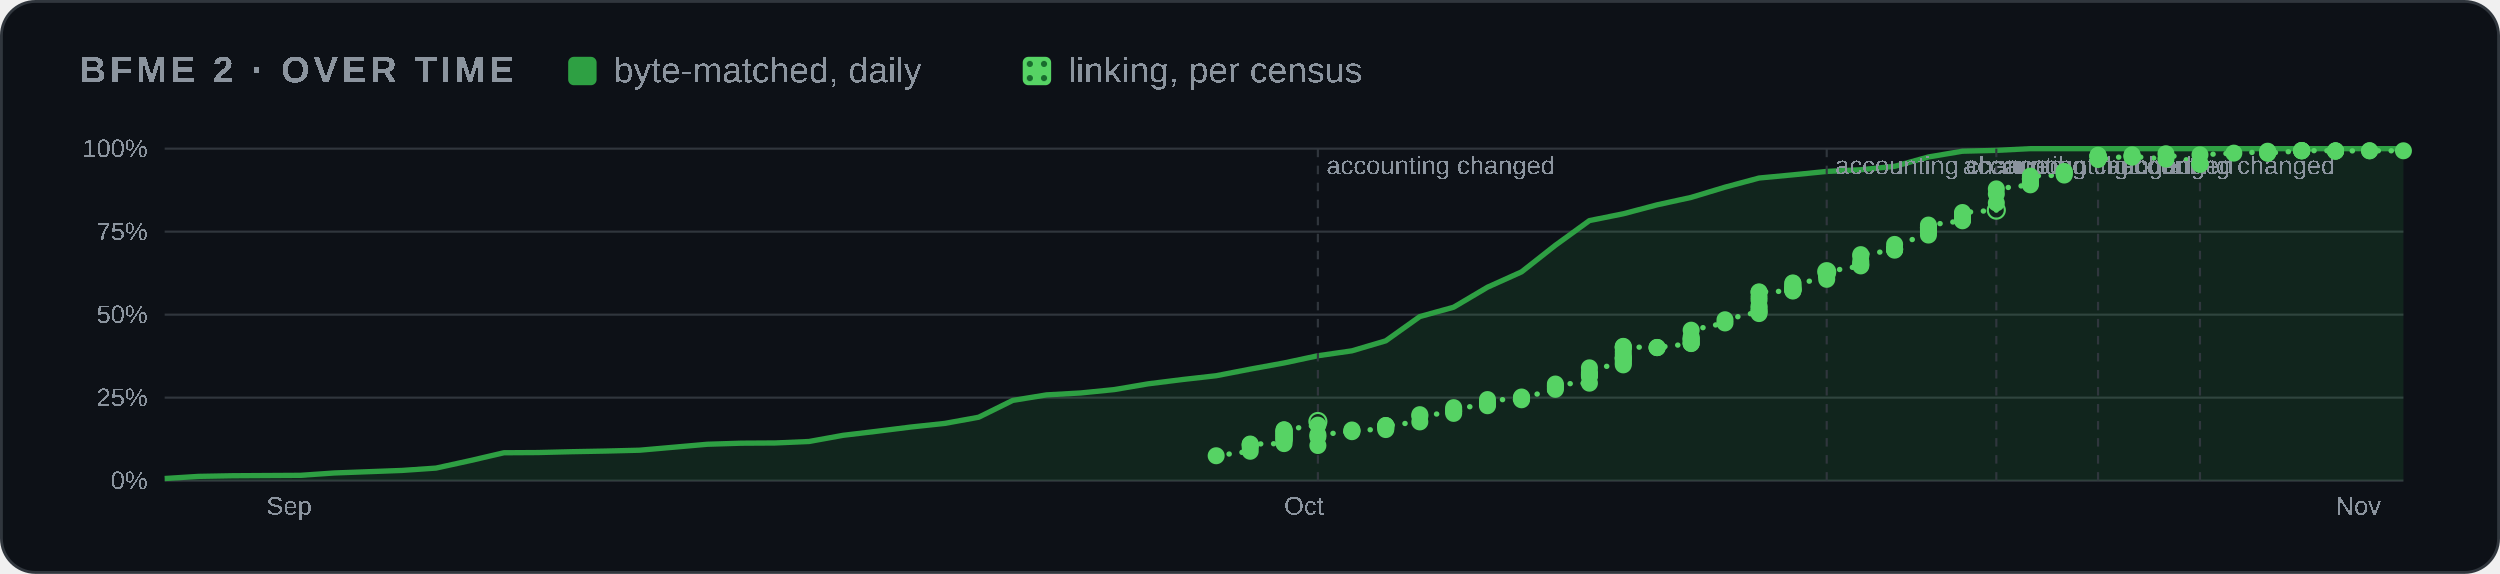
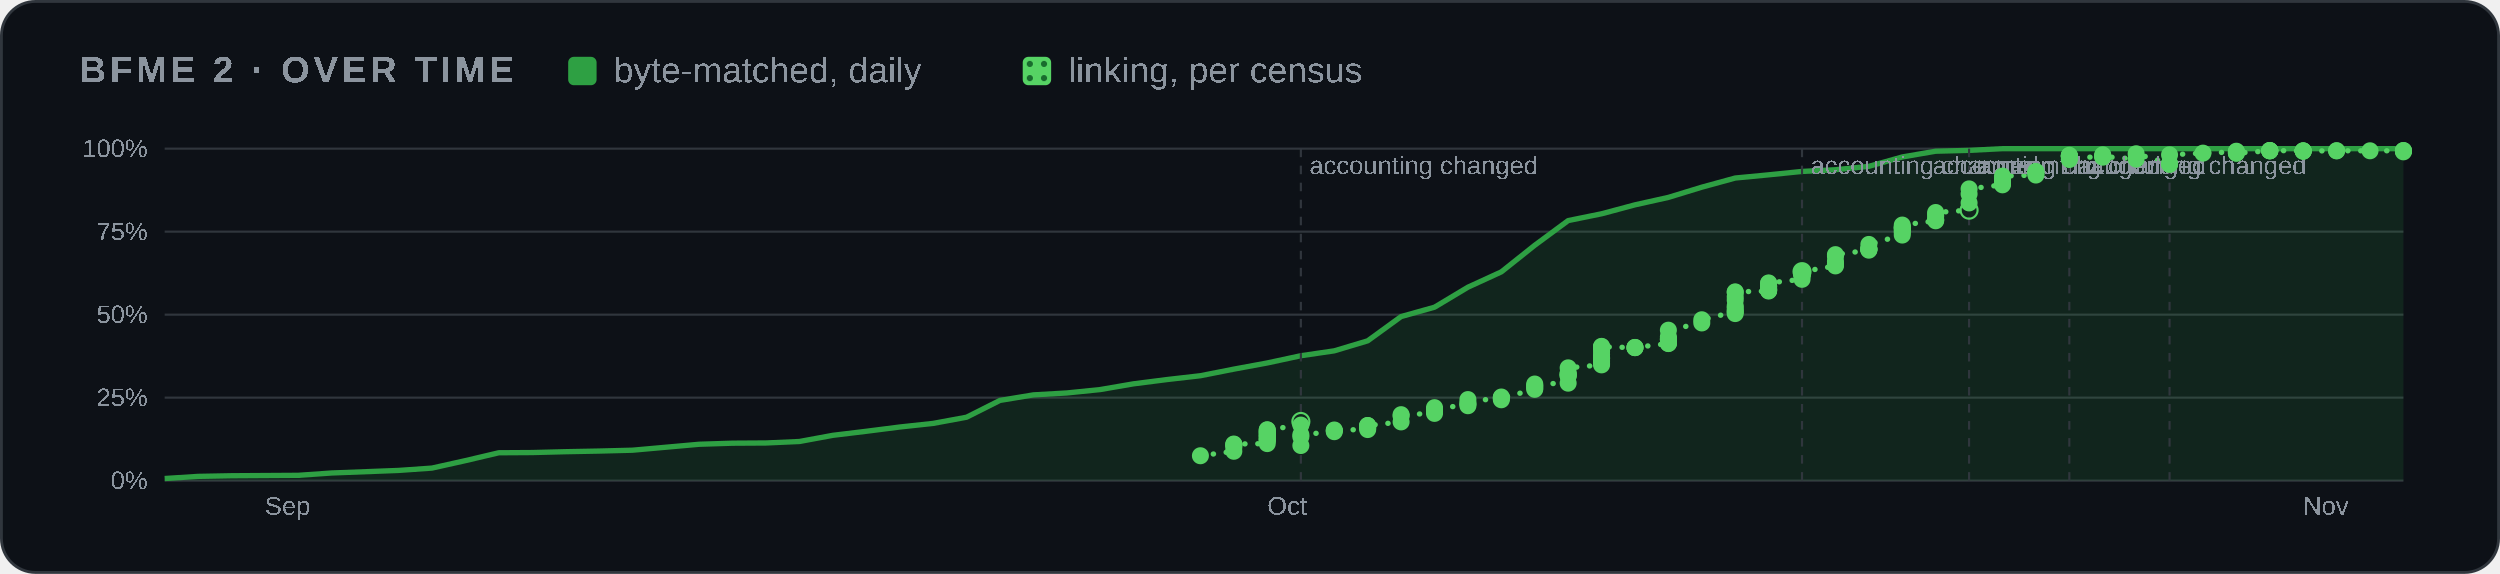
<svg xmlns="http://www.w3.org/2000/svg" width="880" height="202" viewBox="0 0 880 202" role="img" aria-label="BFME 2 progress over time">
  <style>
    .card { fill: #0d1117; stroke: #30363d; } .muted { fill: #8b949e; } .grid { stroke: #30363d; }
    .axis { fill: #8b949e; font-size: 12px; } .rest { fill: #30363d; } .edge { stroke: #0d1117; }
    .hit { fill: transparent; }
    @media (prefers-color-scheme: light) {
      .card { fill: #ffffff; stroke: #d0d7de; } .muted { fill: #59636e; } .grid { stroke: #d0d7de; }
      .axis { fill: #59636e; } .rest { fill: #d0d7de; } .edge { stroke: #ffffff; }
    }
  </style>
  <defs>
    <pattern id="dots" width="5" height="5" patternUnits="userSpaceOnUse">
      <rect width="5" height="5" fill="#56d364" />
      <circle cx="2.5" cy="2.5" r="1.1" fill="#196c2e" />
    </pattern>
  </defs>
  <rect class="card" x="0.5" y="0.5" width="879" height="201" rx="12" />
  <g font-family="'Segoe UI',Arial" text-rendering="optimizeSpeed" kerning="0" style="font-kerning:none;font-feature-settings:'kern' 0">
    <text x="28" y="29" class="muted" font-size="13" font-weight="600" letter-spacing="1.3">BFME 2 · OVER TIME</text>
    <rect x="200" y="20" width="10" height="10" rx="2" fill="#2ea043" />
    <text x="216" y="29" class="muted" font-size="12.5">byte-matched, daily</text>
    <rect x="360" y="20" width="10" height="10" rx="2" fill="url(#dots)" />
    <text x="376" y="29" class="muted" font-size="12.5">linking, per census</text>
    <svg x="28" y="44" width="824" height="144" viewBox="0 0 1100 190" role="img" aria-label="progress over time" font-family="'Segoe UI',Arial" text-rendering="optimizeSpeed" kerning="0" style="font-kerning:none;font-feature-settings:'kern' 0">
      <line x1="40" x2="1092" y1="166.0" y2="166.0" class="grid" />
      <text x="32" y="170.0" class="axis" text-anchor="end">0%</text>
      <line x1="40" x2="1092" y1="127.0" y2="127.0" class="grid" />
      <text x="32" y="131.0" class="axis" text-anchor="end">25%</text>
      <line x1="40" x2="1092" y1="88.0" y2="88.0" class="grid" />
      <text x="32" y="92.0" class="axis" text-anchor="end">50%</text>
      <line x1="40" x2="1092" y1="49.0" y2="49.0" class="grid" />
      <text x="32" y="53.0" class="axis" text-anchor="end">75%</text>
      <line x1="40" x2="1092" y1="10.0" y2="10.0" class="grid" />
      <text x="32" y="14.0" class="axis" text-anchor="end">100%</text>
-       <text x="87.8" y="182" class="axis">Sep</text>
-       <text x="566.0" y="182" class="axis">Oct</text>
-       <text x="1060.1" y="182" class="axis">Nov</text>
-       <polygon points="40.0,166.0 40.0,165.0 55.9,164.0 71.9,163.7 87.8,163.6 103.8,163.5 119.7,162.4 135.6,161.8 151.6,161.2 167.5,160.1 183.5,156.6 199.4,152.9 215.3,152.8 231.3,152.4 247.2,152.1 263.2,151.7 279.1,150.3 295.0,148.9 311.0,148.4 326.9,148.3 342.8,147.6 358.8,144.7 374.7,142.8 390.7,140.8 406.6,139.1 422.5,136.2 438.5,128.3 454.4,125.7 470.4,124.8 486.3,123.2 502.2,120.5 518.2,118.5 534.1,116.7 550.1,113.6 566.0,110.7 581.9,107.3 597.9,105.0 613.8,100.3 629.8,88.9 645.7,84.5 661.6,75.1 677.6,67.9 693.5,55.4 709.5,43.8 725.4,40.6 741.3,36.4 757.3,32.9 773.2,28.1 789.2,23.8 805.1,22.3 821.0,20.7 837.0,19.9 852.9,18.3 868.8,13.9 884.8,11.2 900.7,10.8 916.7,10.0 932.6,10.0 948.5,10.0 964.5,10.0 980.4,10.0 1012.3,10.0 1028.2,10.0 1044.2,10.0 1060.1,10.0 1076.1,10.0 1092.0,10.0 1092.0,166.0" fill="#2ea043" opacity="0.14" />
-       <polyline points="40.0,165.0 55.9,164.0 71.9,163.7 87.8,163.6 103.8,163.5 119.7,162.4 135.6,161.8 151.6,161.2 167.5,160.1 183.5,156.6 199.4,152.9 215.3,152.8 231.3,152.4 247.2,152.1 263.2,151.7 279.1,150.3 295.0,148.9 311.0,148.4 326.9,148.3 342.8,147.6 358.8,144.7 374.7,142.8 390.7,140.8 406.6,139.1 422.5,136.2 438.5,128.3 454.4,125.7 470.4,124.8 486.3,123.2 502.2,120.5 518.2,118.5 534.1,116.7 550.1,113.6 566.0,110.7 581.9,107.3 597.9,105.0 613.8,100.3 629.8,88.9 645.7,84.5 661.6,75.1 677.6,67.9 693.5,55.4 709.5,43.8 725.4,40.6 741.3,36.4 757.3,32.9 773.2,28.1 789.2,23.8 805.1,22.3 821.0,20.7 837.0,19.9 852.9,18.3 868.8,13.9 884.8,11.2 900.7,10.8 916.7,10.0 932.6,10.0 948.5,10.0 964.5,10.0 980.4,10.0 1012.3,10.0 1028.2,10.0 1044.2,10.0 1060.1,10.0 1076.1,10.0 1092.0,10.0" fill="none" stroke="#2ea043" stroke-width="2.5" stroke-linejoin="round" />
-       <polyline points="534.1,154.3 550.1,152.2 550.1,150.4 550.1,149.4 550.1,149.0 550.1,148.8 566.0,148.6 566.0,147.3 566.0,146.8 566.0,146.5 566.0,146.4 566.0,145.5 566.0,145.3 566.0,144.7 566.0,144.6 566.0,143.9 566.0,143.5 566.0,143.2 566.0,142.8 566.0,142.2 566.0,142.1 581.9,139.9 581.9,138.2" fill="none" stroke="#56d364" stroke-width="2.5" stroke-dasharray="0.1 6" stroke-linecap="round" />
-       <polyline points="581.9,149.5 581.9,145.4 581.9,144.4 597.9,143.0 597.9,142.5 597.9,142.2 613.8,142.0 613.8,141.3 613.8,140.8 613.8,140.2 613.8,140.2 613.8,140.1 629.8,138.4 629.8,135.7 629.8,135.0 645.7,134.4 645.7,133.4 645.7,133.4 645.7,132.6 645.7,131.7 661.6,130.8 661.6,130.0 661.6,129.5 661.6,127.9 677.6,128.0 677.6,127.2 677.6,126.7 677.6,127.2 693.5,123.1 693.5,122.5 693.5,121.8 693.5,121.3 693.5,120.6 709.5,120.2 709.5,116.8 709.5,116.8 709.5,116.0 709.5,116.0 709.5,115.3 709.5,113.0 725.4,111.6 725.4,110.8 725.4,109.8 725.4,108.8 725.4,108.4 725.4,108.5 725.4,108.0 725.4,106.7 725.4,105.3 725.4,103.6 725.4,103.6 725.4,102.9 725.4,103.1 741.3,103.5 741.3,103.5 741.3,103.4 757.3,101.6 757.3,101.4 757.3,101.4 757.3,99.9 757.3,99.6 757.3,99.3 757.3,98.4 757.3,95.3 773.2,91.9 773.2,90.4 789.2,86.6 789.2,87.5 789.2,86.2 789.2,84.9 789.2,83.9 789.2,81.2 789.2,79.6 789.2,77.5 789.2,77.3 805.1,76.9 805.1,76.7 805.1,76.5 805.1,76.4 805.1,76.2 805.1,75.9 805.1,75.9 805.1,75.1 805.1,74.7 805.1,74.5 805.1,73.3 805.1,73.1 821.0,71.4 821.0,70.0 821.0,69.4 821.0,69.3 821.0,69.2 821.0,69.0 821.0,68.8 821.0,68.3 821.0,67.8" fill="none" stroke="#56d364" stroke-width="2.5" stroke-dasharray="0.1 6" stroke-linecap="round" />
-       <polyline points="821.0,67.8 837.0,65.1 837.0,64.6 837.0,64.0 837.0,62.9 837.0,60.5 837.0,59.8 852.9,57.7 852.9,57.4 852.9,57.2 852.9,57.2 852.9,57.0 852.9,55.0 868.8,50.6 868.8,49.4 868.8,48.7 868.8,47.8 868.8,47.3 868.8,46.9 868.8,47.0 868.8,45.9 884.8,43.9 884.8,43.5 884.8,43.3 884.8,41.8 884.8,40.8 884.8,40.0 900.7,38.9" fill="none" stroke="#56d364" stroke-width="2.5" stroke-dasharray="0.1 6" stroke-linecap="round" />
-       <polyline points="900.7,35.5 900.7,31.3 900.7,28.9 916.7,27.0 916.7,26.4 916.7,26.0 916.7,24.4 916.7,24.1 916.7,22.9 932.6,22.4 932.6,21.8 932.6,21.0 932.6,20.7" fill="none" stroke="#56d364" stroke-width="2.5" stroke-dasharray="0.1 6" stroke-linecap="round" />
-       <polyline points="948.5,13.6 948.5,13.5 948.5,13.5 948.5,13.5 948.5,13.1 948.5,15.1 964.5,13.3 964.5,12.9 964.5,14.0 964.5,13.7 980.4,14.9 980.4,12.4 996.4,17.1 996.4,17.1 996.4,17.4" fill="none" stroke="#56d364" stroke-width="2.5" stroke-dasharray="0.1 6" stroke-linecap="round" />
-       <polyline points="996.4,12.9 1012.3,12.1 1028.2,11.5 1028.2,11.2 1028.2,12.1 1028.2,12.1 1044.2,11.0 1044.2,11.0 1044.2,11.0 1044.2,10.9 1044.2,10.9 1060.1,11.0 1060.1,11.1 1060.1,11.2 1060.1,11.1 1076.1,11.0 1076.1,11.0 1092.0,11.0" fill="none" stroke="#56d364" stroke-width="2.5" stroke-dasharray="0.1 6" stroke-linecap="round" />
-       <line x1="581.9" x2="581.9" y1="10" y2="166" class="grid" stroke-dasharray="4 4" />
-       <text x="585.9" y="22" class="axis">accounting changed</text>
-       <circle cx="581.9" cy="138.2" r="4" fill="none" stroke="#56d364" />
-       <line x1="821.0" x2="821.0" y1="10" y2="166" class="grid" stroke-dasharray="4 4" />
-       <text x="825.0" y="22" class="axis">accounting changed</text>
-       <circle cx="821.0" cy="67.8" r="4" fill="none" stroke="#56d364" />
-       <line x1="900.7" x2="900.7" y1="10" y2="166" class="grid" stroke-dasharray="4 4" />
-       <text x="904.7" y="22" class="axis">accounting changed</text>
-       <circle cx="900.7" cy="38.9" r="4" fill="none" stroke="#56d364" />
-       <line x1="948.5" x2="948.5" y1="10" y2="166" class="grid" stroke-dasharray="4 4" />
-       <text x="952.5" y="22" class="axis">accounting changed</text>
-       <line x1="996.4" x2="996.4" y1="10" y2="166" class="grid" stroke-dasharray="4 4" />
-       <text x="992.4" text-anchor="end" y="22" class="axis">accounting changed</text>
-       <circle cx="534.1" cy="154.3" r="4" fill="#56d364" />
-       <circle cx="550.1" cy="152.2" r="4" fill="#56d364" />
-       <circle cx="550.1" cy="150.4" r="4" fill="#56d364" />
-       <circle cx="550.1" cy="149.4" r="4" fill="#56d364" />
-       <circle cx="550.1" cy="149.0" r="4" fill="#56d364" />
-       <circle cx="550.1" cy="148.8" r="4" fill="#56d364" />
-       <circle cx="566.0" cy="148.6" r="4" fill="#56d364" />
-       <circle cx="566.0" cy="147.3" r="4" fill="#56d364" />
-       <circle cx="566.0" cy="146.8" r="4" fill="#56d364" />
-       <circle cx="566.0" cy="146.5" r="4" fill="#56d364" />
-       <circle cx="566.0" cy="146.4" r="4" fill="#56d364" />
-       <circle cx="566.0" cy="145.5" r="4" fill="#56d364" />
-       <circle cx="566.0" cy="145.3" r="4" fill="#56d364" />
-       <circle cx="566.0" cy="144.7" r="4" fill="#56d364" />
-       <circle cx="566.0" cy="144.6" r="4" fill="#56d364" />
-       <circle cx="566.0" cy="143.9" r="4" fill="#56d364" />
-       <circle cx="566.0" cy="143.5" r="4" fill="#56d364" />
-       <circle cx="566.0" cy="143.2" r="4" fill="#56d364" />
-       <circle cx="566.0" cy="142.8" r="4" fill="#56d364" />
-       <circle cx="566.0" cy="142.2" r="4" fill="#56d364" />
-       <circle cx="566.0" cy="142.1" r="4" fill="#56d364" />
-       <circle cx="581.9" cy="139.9" r="4" fill="#56d364" />
-       <circle cx="581.9" cy="149.5" r="4" fill="#56d364" />
-       <circle cx="581.9" cy="145.4" r="4" fill="#56d364" />
-       <circle cx="581.9" cy="144.4" r="4" fill="#56d364" />
-       <circle cx="597.9" cy="143.0" r="4" fill="#56d364" />
-       <circle cx="597.9" cy="142.5" r="4" fill="#56d364" />
-       <circle cx="597.9" cy="142.2" r="4" fill="#56d364" />
-       <circle cx="613.8" cy="142.0" r="4" fill="#56d364" />
-       <circle cx="613.8" cy="141.3" r="4" fill="#56d364" />
-       <circle cx="613.8" cy="140.8" r="4" fill="#56d364" />
-       <circle cx="613.8" cy="140.2" r="4" fill="#56d364" />
-       <circle cx="613.8" cy="140.2" r="4" fill="#56d364" />
-       <circle cx="613.8" cy="140.1" r="4" fill="#56d364" />
-       <circle cx="629.8" cy="138.4" r="4" fill="#56d364" />
-       <circle cx="629.8" cy="135.7" r="4" fill="#56d364" />
-       <circle cx="629.8" cy="135.0" r="4" fill="#56d364" />
-       <circle cx="645.7" cy="134.4" r="4" fill="#56d364" />
-       <circle cx="645.7" cy="133.4" r="4" fill="#56d364" />
-       <circle cx="645.7" cy="133.4" r="4" fill="#56d364" />
-       <circle cx="645.7" cy="132.6" r="4" fill="#56d364" />
-       <circle cx="645.7" cy="131.7" r="4" fill="#56d364" />
-       <circle cx="661.6" cy="130.8" r="4" fill="#56d364" />
-       <circle cx="661.6" cy="130.0" r="4" fill="#56d364" />
-       <circle cx="661.6" cy="129.5" r="4" fill="#56d364" />
-       <circle cx="661.6" cy="127.9" r="4" fill="#56d364" />
-       <circle cx="677.6" cy="128.0" r="4" fill="#56d364" />
-       <circle cx="677.6" cy="127.2" r="4" fill="#56d364" />
-       <circle cx="677.6" cy="126.7" r="4" fill="#56d364" />
-       <circle cx="677.6" cy="127.2" r="4" fill="#56d364" />
-       <circle cx="693.5" cy="123.1" r="4" fill="#56d364" />
-       <circle cx="693.5" cy="122.5" r="4" fill="#56d364" />
-       <circle cx="693.5" cy="121.8" r="4" fill="#56d364" />
-       <circle cx="693.5" cy="121.3" r="4" fill="#56d364" />
-       <circle cx="693.5" cy="120.6" r="4" fill="#56d364" />
-       <circle cx="709.5" cy="120.2" r="4" fill="#56d364" />
-       <circle cx="709.5" cy="116.8" r="4" fill="#56d364" />
-       <circle cx="709.5" cy="116.8" r="4" fill="#56d364" />
-       <circle cx="709.5" cy="116.0" r="4" fill="#56d364" />
-       <circle cx="709.5" cy="116.0" r="4" fill="#56d364" />
-       <circle cx="709.5" cy="115.3" r="4" fill="#56d364" />
-       <circle cx="709.5" cy="113.0" r="4" fill="#56d364" />
-       <circle cx="725.4" cy="111.6" r="4" fill="#56d364" />
-       <circle cx="725.4" cy="110.8" r="4" fill="#56d364" />
-       <circle cx="725.4" cy="109.8" r="4" fill="#56d364" />
-       <circle cx="725.4" cy="108.8" r="4" fill="#56d364" />
-       <circle cx="725.4" cy="108.4" r="4" fill="#56d364" />
-       <circle cx="725.4" cy="108.5" r="4" fill="#56d364" />
-       <circle cx="725.4" cy="108.0" r="4" fill="#56d364" />
-       <circle cx="725.4" cy="106.7" r="4" fill="#56d364" />
-       <circle cx="725.4" cy="105.3" r="4" fill="#56d364" />
-       <circle cx="725.4" cy="103.6" r="4" fill="#56d364" />
-       <circle cx="725.4" cy="103.6" r="4" fill="#56d364" />
-       <circle cx="725.4" cy="102.9" r="4" fill="#56d364" />
-       <circle cx="725.4" cy="103.1" r="4" fill="#56d364" />
-       <circle cx="741.3" cy="103.5" r="4" fill="#56d364" />
-       <circle cx="741.3" cy="103.5" r="4" fill="#56d364" />
-       <circle cx="741.3" cy="103.4" r="4" fill="#56d364" />
-       <circle cx="757.3" cy="101.6" r="4" fill="#56d364" />
-       <circle cx="757.3" cy="101.4" r="4" fill="#56d364" />
-       <circle cx="757.3" cy="101.4" r="4" fill="#56d364" />
-       <circle cx="757.3" cy="99.9" r="4" fill="#56d364" />
-       <circle cx="757.3" cy="99.6" r="4" fill="#56d364" />
-       <circle cx="757.3" cy="99.3" r="4" fill="#56d364" />
-       <circle cx="757.3" cy="98.4" r="4" fill="#56d364" />
-       <circle cx="757.3" cy="95.3" r="4" fill="#56d364" />
-       <circle cx="773.2" cy="91.9" r="4" fill="#56d364" />
-       <circle cx="773.2" cy="90.4" r="4" fill="#56d364" />
-       <circle cx="789.2" cy="86.6" r="4" fill="#56d364" />
-       <circle cx="789.2" cy="87.5" r="4" fill="#56d364" />
-       <circle cx="789.2" cy="86.2" r="4" fill="#56d364" />
-       <circle cx="789.2" cy="84.9" r="4" fill="#56d364" />
-       <circle cx="789.2" cy="83.9" r="4" fill="#56d364" />
-       <circle cx="789.2" cy="81.2" r="4" fill="#56d364" />
-       <circle cx="789.2" cy="79.6" r="4" fill="#56d364" />
-       <circle cx="789.2" cy="77.5" r="4" fill="#56d364" />
-       <circle cx="789.2" cy="77.3" r="4" fill="#56d364" />
-       <circle cx="805.1" cy="76.9" r="4" fill="#56d364" />
-       <circle cx="805.1" cy="76.7" r="4" fill="#56d364" />
-       <circle cx="805.1" cy="76.5" r="4" fill="#56d364" />
-       <circle cx="805.1" cy="76.4" r="4" fill="#56d364" />
-       <circle cx="805.1" cy="76.2" r="4" fill="#56d364" />
-       <circle cx="805.1" cy="75.9" r="4" fill="#56d364" />
-       <circle cx="805.1" cy="75.9" r="4" fill="#56d364" />
-       <circle cx="805.1" cy="75.1" r="4" fill="#56d364" />
-       <circle cx="805.1" cy="74.7" r="4" fill="#56d364" />
-       <circle cx="805.1" cy="74.5" r="4" fill="#56d364" />
-       <circle cx="805.1" cy="73.3" r="4" fill="#56d364" />
-       <circle cx="805.1" cy="73.1" r="4" fill="#56d364" />
-       <circle cx="821.0" cy="71.4" r="4" fill="#56d364" />
-       <circle cx="821.0" cy="70.0" r="4" fill="#56d364" />
-       <circle cx="821.0" cy="69.4" r="4" fill="#56d364" />
-       <circle cx="821.0" cy="69.3" r="4" fill="#56d364" />
-       <circle cx="821.0" cy="69.2" r="4" fill="#56d364" />
-       <circle cx="821.0" cy="69.0" r="4" fill="#56d364" />
-       <circle cx="821.0" cy="68.8" r="4" fill="#56d364" />
-       <circle cx="821.0" cy="68.3" r="4" fill="#56d364" />
-       <circle cx="821.0" cy="67.8" r="4" fill="#56d364" />
-       <circle cx="837.0" cy="65.1" r="4" fill="#56d364" />
-       <circle cx="837.0" cy="64.6" r="4" fill="#56d364" />
-       <circle cx="837.0" cy="64.0" r="4" fill="#56d364" />
-       <circle cx="837.0" cy="62.9" r="4" fill="#56d364" />
-       <circle cx="837.0" cy="60.5" r="4" fill="#56d364" />
-       <circle cx="837.0" cy="59.8" r="4" fill="#56d364" />
-       <circle cx="852.9" cy="57.7" r="4" fill="#56d364" />
-       <circle cx="852.9" cy="57.4" r="4" fill="#56d364" />
-       <circle cx="852.9" cy="57.2" r="4" fill="#56d364" />
-       <circle cx="852.9" cy="57.2" r="4" fill="#56d364" />
-       <circle cx="852.9" cy="57.0" r="4" fill="#56d364" />
-       <circle cx="852.9" cy="55.0" r="4" fill="#56d364" />
-       <circle cx="868.8" cy="50.6" r="4" fill="#56d364" />
-       <circle cx="868.8" cy="49.4" r="4" fill="#56d364" />
-       <circle cx="868.8" cy="48.7" r="4" fill="#56d364" />
-       <circle cx="868.8" cy="47.8" r="4" fill="#56d364" />
-       <circle cx="868.8" cy="47.3" r="4" fill="#56d364" />
-       <circle cx="868.8" cy="46.9" r="4" fill="#56d364" />
-       <circle cx="868.8" cy="47.0" r="4" fill="#56d364" />
-       <circle cx="868.8" cy="45.9" r="4" fill="#56d364" />
-       <circle cx="884.8" cy="43.9" r="4" fill="#56d364" />
-       <circle cx="884.8" cy="43.5" r="4" fill="#56d364" />
-       <circle cx="884.8" cy="43.3" r="4" fill="#56d364" />
-       <circle cx="884.8" cy="41.8" r="4" fill="#56d364" />
-       <circle cx="884.8" cy="40.8" r="4" fill="#56d364" />
-       <circle cx="884.8" cy="40.0" r="4" fill="#56d364" />
-       <circle cx="900.7" cy="35.5" r="4" fill="#56d364" />
-       <circle cx="900.7" cy="31.3" r="4" fill="#56d364" />
-       <circle cx="900.7" cy="28.9" r="4" fill="#56d364" />
-       <circle cx="916.7" cy="27.0" r="4" fill="#56d364" />
-       <circle cx="916.7" cy="26.4" r="4" fill="#56d364" />
-       <circle cx="916.7" cy="26.0" r="4" fill="#56d364" />
-       <circle cx="916.7" cy="24.4" r="4" fill="#56d364" />
-       <circle cx="916.7" cy="24.1" r="4" fill="#56d364" />
-       <circle cx="916.7" cy="22.9" r="4" fill="#56d364" />
-       <circle cx="932.6" cy="22.4" r="4" fill="#56d364" />
-       <circle cx="932.6" cy="21.8" r="4" fill="#56d364" />
-       <circle cx="932.6" cy="21.0" r="4" fill="#56d364" />
-       <circle cx="932.6" cy="20.7" r="4" fill="#56d364" />
-       <circle cx="948.5" cy="13.6" r="4" fill="#56d364" />
-       <circle cx="948.5" cy="13.5" r="4" fill="#56d364" />
-       <circle cx="948.5" cy="13.5" r="4" fill="#56d364" />
-       <circle cx="948.5" cy="13.5" r="4" fill="#56d364" />
-       <circle cx="948.5" cy="13.1" r="4" fill="#56d364" />
-       <circle cx="948.5" cy="15.1" r="4" fill="#56d364" />
-       <circle cx="964.5" cy="13.3" r="4" fill="#56d364" />
-       <circle cx="964.5" cy="12.9" r="4" fill="#56d364" />
-       <circle cx="964.5" cy="14.0" r="4" fill="#56d364" />
-       <circle cx="964.5" cy="13.7" r="4" fill="#56d364" />
-       <circle cx="980.4" cy="14.9" r="4" fill="#56d364" />
-       <circle cx="980.4" cy="12.4" r="4" fill="#56d364" />
-       <circle cx="996.4" cy="17.1" r="4" fill="#56d364" />
-       <circle cx="996.4" cy="17.1" r="4" fill="#56d364" />
-       <circle cx="996.4" cy="17.4" r="4" fill="#56d364" />
-       <circle cx="996.4" cy="12.9" r="4" fill="#56d364" />
-       <circle cx="1012.3" cy="12.1" r="4" fill="#56d364" />
-       <circle cx="1028.2" cy="11.5" r="4" fill="#56d364" />
-       <circle cx="1028.2" cy="11.2" r="4" fill="#56d364" />
-       <circle cx="1028.2" cy="12.1" r="4" fill="#56d364" />
-       <circle cx="1028.2" cy="12.1" r="4" fill="#56d364" />
-       <circle cx="1044.2" cy="11.0" r="4" fill="#56d364" />
-       <circle cx="1044.2" cy="11.0" r="4" fill="#56d364" />
-       <circle cx="1044.2" cy="11.0" r="4" fill="#56d364" />
-       <circle cx="1044.2" cy="10.9" r="4" fill="#56d364" />
-       <circle cx="1044.2" cy="10.9" r="4" fill="#56d364" />
-       <circle cx="1060.1" cy="11.0" r="4" fill="#56d364" />
-       <circle cx="1060.1" cy="11.1" r="4" fill="#56d364" />
-       <circle cx="1060.1" cy="11.2" r="4" fill="#56d364" />
-       <circle cx="1060.1" cy="11.1" r="4" fill="#56d364" />
-       <circle cx="1076.1" cy="11.0" r="4" fill="#56d364" />
-       <circle cx="1076.1" cy="11.0" r="4" fill="#56d364" />
+       <text x="87.1" y="182" class="axis">Sep</text>
+       <text x="558.1" y="182" class="axis">Oct</text>
+       <text x="1044.9" y="182" class="axis">Nov</text>
+       <polygon points="40.0,166.0 40.0,165.0 55.7,164.0 71.4,163.7 87.1,163.6 102.8,163.5 118.5,162.4 134.2,161.8 149.9,161.2 165.6,160.1 181.3,156.6 197.0,152.9 212.7,152.8 228.4,152.4 244.1,152.1 259.8,151.7 275.5,150.3 291.2,148.9 306.9,148.4 322.6,148.3 338.3,147.6 354.0,144.7 369.7,142.8 385.4,140.8 401.1,139.1 416.8,136.2 432.5,128.3 448.2,125.7 463.9,124.8 479.6,123.2 495.3,120.5 511.0,118.5 526.7,116.7 542.4,113.6 558.1,110.7 573.9,107.3 589.6,105.0 605.3,100.3 621.0,88.9 636.7,84.5 652.4,75.1 668.1,67.9 683.8,55.4 699.5,43.8 715.2,40.6 730.9,36.4 746.6,32.9 762.3,28.1 778.0,23.8 793.7,22.3 809.4,20.7 825.1,19.9 840.8,18.3 856.5,13.9 872.2,11.2 887.9,10.8 903.6,10.0 919.3,10.0 935.0,10.0 950.7,10.0 966.4,10.0 997.8,10.0 1013.5,10.0 1029.2,10.0 1044.9,10.0 1060.6,10.0 1076.3,10.0 1092.0,10.0 1092.0,166.0" fill="#2ea043" opacity="0.14" />
+       <polyline points="40.0,165.0 55.7,164.0 71.4,163.7 87.1,163.6 102.8,163.5 118.5,162.4 134.2,161.8 149.9,161.2 165.6,160.1 181.3,156.6 197.0,152.9 212.7,152.8 228.4,152.4 244.1,152.1 259.8,151.7 275.5,150.3 291.2,148.9 306.9,148.4 322.6,148.3 338.3,147.6 354.0,144.7 369.7,142.8 385.4,140.8 401.1,139.1 416.8,136.2 432.5,128.3 448.2,125.7 463.9,124.8 479.6,123.2 495.3,120.5 511.0,118.5 526.7,116.7 542.4,113.6 558.1,110.7 573.9,107.3 589.6,105.0 605.3,100.3 621.0,88.9 636.7,84.5 652.4,75.1 668.1,67.9 683.8,55.4 699.5,43.8 715.2,40.6 730.9,36.4 746.6,32.9 762.3,28.1 778.0,23.8 793.7,22.3 809.4,20.7 825.1,19.9 840.8,18.3 856.5,13.9 872.2,11.2 887.9,10.8 903.6,10.0 919.3,10.0 935.0,10.0 950.7,10.0 966.4,10.0 997.8,10.0 1013.5,10.0 1029.2,10.0 1044.9,10.0 1060.6,10.0 1076.3,10.0 1092.0,10.0" fill="none" stroke="#2ea043" stroke-width="2.5" stroke-linejoin="round" />
+       <polyline points="526.7,154.3 542.4,152.2 542.4,150.4 542.4,149.4 542.4,149.0 542.4,148.8 558.1,148.6 558.1,147.3 558.1,146.8 558.1,146.5 558.1,146.4 558.1,145.5 558.1,145.3 558.1,144.7 558.1,144.6 558.1,143.9 558.1,143.5 558.1,143.2 558.1,142.8 558.1,142.2 558.1,142.1 573.9,139.9 573.9,138.2" fill="none" stroke="#56d364" stroke-width="2.5" stroke-dasharray="0.1 6" stroke-linecap="round" />
+       <polyline points="573.9,149.5 573.9,145.4 573.9,144.4 589.6,143.0 589.6,142.5 589.6,142.2 605.3,142.0 605.3,141.3 605.3,140.8 605.3,140.2 605.3,140.2 605.3,140.1 621.0,138.4 621.0,135.7 621.0,135.0 636.7,134.4 636.7,133.4 636.7,133.4 636.7,132.6 636.7,131.7 652.4,130.8 652.4,130.0 652.4,129.5 652.4,127.9 668.1,128.0 668.1,127.2 668.1,126.7 668.1,127.2 683.8,123.1 683.8,122.5 683.8,121.8 683.8,121.3 683.8,120.6 699.5,120.2 699.5,116.8 699.5,116.8 699.5,116.0 699.5,116.0 699.5,115.3 699.5,113.0 715.2,111.6 715.2,110.8 715.2,109.8 715.2,108.8 715.2,108.4 715.2,108.5 715.2,108.0 715.2,106.7 715.2,105.3 715.2,103.6 715.2,103.6 715.2,102.9 715.2,103.1 730.9,103.5 730.9,103.5 730.9,103.4 746.6,101.6 746.6,101.4 746.6,101.4 746.6,99.9 746.6,99.6 746.6,99.3 746.6,98.4 746.6,95.3 762.3,91.9 762.3,90.4 778.0,86.6 778.0,87.5 778.0,86.2 778.0,84.9 778.0,83.9 778.0,81.2 778.0,79.6 778.0,77.5 778.0,77.3 793.7,76.9 793.7,76.7 793.7,76.5 793.7,76.4 793.7,76.2 793.7,75.9 793.7,75.9 793.7,75.1 793.7,74.7 793.7,74.5 793.7,73.3 793.7,73.1 809.4,71.4 809.4,70.0 809.4,69.4 809.4,69.3 809.4,69.2 809.4,69.0 809.4,68.8 809.4,68.3 809.4,67.8" fill="none" stroke="#56d364" stroke-width="2.5" stroke-dasharray="0.1 6" stroke-linecap="round" />
+       <polyline points="809.4,67.8 825.1,65.1 825.1,64.6 825.1,64.0 825.1,62.9 825.1,60.5 825.1,59.8 840.8,57.7 840.8,57.4 840.8,57.2 840.8,57.2 840.8,57.0 840.8,55.0 856.5,50.6 856.5,49.4 856.5,48.7 856.5,47.8 856.5,47.3 856.5,46.9 856.5,47.0 856.5,45.9 872.2,43.9 872.2,43.5 872.2,43.3 872.2,41.8 872.2,40.8 872.2,40.0 887.9,38.9" fill="none" stroke="#56d364" stroke-width="2.5" stroke-dasharray="0.1 6" stroke-linecap="round" />
+       <polyline points="887.9,35.5 887.9,31.3 887.9,28.9 903.6,27.0 903.6,26.4 903.6,26.0 903.6,24.4 903.6,24.1 903.6,22.9 919.3,22.4 919.3,21.8 919.3,21.0 919.3,20.7" fill="none" stroke="#56d364" stroke-width="2.5" stroke-dasharray="0.1 6" stroke-linecap="round" />
+       <polyline points="935.0,13.6 935.0,13.5 935.0,13.5 935.0,13.5 935.0,13.1 935.0,15.1 950.7,13.3 950.7,12.9 950.7,14.0 950.7,13.7 966.4,14.9 966.4,12.4 982.1,17.1 982.1,17.1 982.1,17.4" fill="none" stroke="#56d364" stroke-width="2.5" stroke-dasharray="0.1 6" stroke-linecap="round" />
+       <polyline points="982.1,12.9 997.8,12.1 1013.5,11.5 1013.5,11.2 1013.5,12.1 1013.5,12.1 1029.2,11.0 1029.2,11.0 1029.2,11.0 1029.2,10.9 1029.2,10.9 1044.9,11.0 1044.9,11.1 1044.9,11.2 1044.9,11.1 1060.6,11.0 1060.6,11.0 1076.3,11.0 1092.0,11.0 1092.0,11.0 1092.0,11.5 1092.0,10.9" fill="none" stroke="#56d364" stroke-width="2.5" stroke-dasharray="0.1 6" stroke-linecap="round" />
+       <line x1="573.9" x2="573.9" y1="10" y2="166" class="grid" stroke-dasharray="4 4" />
+       <text x="577.9" y="22" class="axis">accounting changed</text>
+       <circle cx="573.9" cy="138.2" r="4" fill="none" stroke="#56d364" />
+       <line x1="809.4" x2="809.4" y1="10" y2="166" class="grid" stroke-dasharray="4 4" />
+       <text x="813.4" y="22" class="axis">accounting changed</text>
+       <circle cx="809.4" cy="67.8" r="4" fill="none" stroke="#56d364" />
+       <line x1="887.9" x2="887.9" y1="10" y2="166" class="grid" stroke-dasharray="4 4" />
+       <text x="891.9" y="22" class="axis">accounting changed</text>
+       <circle cx="887.9" cy="38.9" r="4" fill="none" stroke="#56d364" />
+       <line x1="935.0" x2="935.0" y1="10" y2="166" class="grid" stroke-dasharray="4 4" />
+       <text x="939.0" y="22" class="axis">accounting changed</text>
+       <line x1="982.1" x2="982.1" y1="10" y2="166" class="grid" stroke-dasharray="4 4" />
+       <text x="978.1" text-anchor="end" y="22" class="axis">accounting changed</text>
+       <circle cx="526.7" cy="154.3" r="4" fill="#56d364" />
+       <circle cx="542.4" cy="152.2" r="4" fill="#56d364" />
+       <circle cx="542.4" cy="150.4" r="4" fill="#56d364" />
+       <circle cx="542.4" cy="149.4" r="4" fill="#56d364" />
+       <circle cx="542.4" cy="149.0" r="4" fill="#56d364" />
+       <circle cx="542.4" cy="148.8" r="4" fill="#56d364" />
+       <circle cx="558.1" cy="148.6" r="4" fill="#56d364" />
+       <circle cx="558.1" cy="147.3" r="4" fill="#56d364" />
+       <circle cx="558.1" cy="146.8" r="4" fill="#56d364" />
+       <circle cx="558.1" cy="146.5" r="4" fill="#56d364" />
+       <circle cx="558.1" cy="146.4" r="4" fill="#56d364" />
+       <circle cx="558.1" cy="145.5" r="4" fill="#56d364" />
+       <circle cx="558.1" cy="145.3" r="4" fill="#56d364" />
+       <circle cx="558.1" cy="144.7" r="4" fill="#56d364" />
+       <circle cx="558.1" cy="144.6" r="4" fill="#56d364" />
+       <circle cx="558.1" cy="143.9" r="4" fill="#56d364" />
+       <circle cx="558.1" cy="143.5" r="4" fill="#56d364" />
+       <circle cx="558.1" cy="143.2" r="4" fill="#56d364" />
+       <circle cx="558.1" cy="142.8" r="4" fill="#56d364" />
+       <circle cx="558.1" cy="142.2" r="4" fill="#56d364" />
+       <circle cx="558.1" cy="142.1" r="4" fill="#56d364" />
+       <circle cx="573.9" cy="139.9" r="4" fill="#56d364" />
+       <circle cx="573.9" cy="149.5" r="4" fill="#56d364" />
+       <circle cx="573.9" cy="145.4" r="4" fill="#56d364" />
+       <circle cx="573.9" cy="144.4" r="4" fill="#56d364" />
+       <circle cx="589.6" cy="143.0" r="4" fill="#56d364" />
+       <circle cx="589.6" cy="142.5" r="4" fill="#56d364" />
+       <circle cx="589.6" cy="142.2" r="4" fill="#56d364" />
+       <circle cx="605.3" cy="142.0" r="4" fill="#56d364" />
+       <circle cx="605.3" cy="141.3" r="4" fill="#56d364" />
+       <circle cx="605.3" cy="140.8" r="4" fill="#56d364" />
+       <circle cx="605.3" cy="140.2" r="4" fill="#56d364" />
+       <circle cx="605.3" cy="140.2" r="4" fill="#56d364" />
+       <circle cx="605.3" cy="140.1" r="4" fill="#56d364" />
+       <circle cx="621.0" cy="138.4" r="4" fill="#56d364" />
+       <circle cx="621.0" cy="135.7" r="4" fill="#56d364" />
+       <circle cx="621.0" cy="135.0" r="4" fill="#56d364" />
+       <circle cx="636.7" cy="134.4" r="4" fill="#56d364" />
+       <circle cx="636.7" cy="133.4" r="4" fill="#56d364" />
+       <circle cx="636.7" cy="133.4" r="4" fill="#56d364" />
+       <circle cx="636.7" cy="132.6" r="4" fill="#56d364" />
+       <circle cx="636.7" cy="131.7" r="4" fill="#56d364" />
+       <circle cx="652.4" cy="130.8" r="4" fill="#56d364" />
+       <circle cx="652.4" cy="130.0" r="4" fill="#56d364" />
+       <circle cx="652.4" cy="129.5" r="4" fill="#56d364" />
+       <circle cx="652.4" cy="127.9" r="4" fill="#56d364" />
+       <circle cx="668.1" cy="128.0" r="4" fill="#56d364" />
+       <circle cx="668.1" cy="127.2" r="4" fill="#56d364" />
+       <circle cx="668.1" cy="126.7" r="4" fill="#56d364" />
+       <circle cx="668.1" cy="127.2" r="4" fill="#56d364" />
+       <circle cx="683.8" cy="123.1" r="4" fill="#56d364" />
+       <circle cx="683.8" cy="122.5" r="4" fill="#56d364" />
+       <circle cx="683.8" cy="121.8" r="4" fill="#56d364" />
+       <circle cx="683.8" cy="121.3" r="4" fill="#56d364" />
+       <circle cx="683.8" cy="120.6" r="4" fill="#56d364" />
+       <circle cx="699.5" cy="120.2" r="4" fill="#56d364" />
+       <circle cx="699.5" cy="116.8" r="4" fill="#56d364" />
+       <circle cx="699.5" cy="116.8" r="4" fill="#56d364" />
+       <circle cx="699.5" cy="116.0" r="4" fill="#56d364" />
+       <circle cx="699.5" cy="116.0" r="4" fill="#56d364" />
+       <circle cx="699.5" cy="115.3" r="4" fill="#56d364" />
+       <circle cx="699.5" cy="113.0" r="4" fill="#56d364" />
+       <circle cx="715.2" cy="111.6" r="4" fill="#56d364" />
+       <circle cx="715.2" cy="110.8" r="4" fill="#56d364" />
+       <circle cx="715.2" cy="109.8" r="4" fill="#56d364" />
+       <circle cx="715.2" cy="108.8" r="4" fill="#56d364" />
+       <circle cx="715.2" cy="108.4" r="4" fill="#56d364" />
+       <circle cx="715.2" cy="108.5" r="4" fill="#56d364" />
+       <circle cx="715.2" cy="108.0" r="4" fill="#56d364" />
+       <circle cx="715.2" cy="106.7" r="4" fill="#56d364" />
+       <circle cx="715.2" cy="105.3" r="4" fill="#56d364" />
+       <circle cx="715.2" cy="103.6" r="4" fill="#56d364" />
+       <circle cx="715.2" cy="103.6" r="4" fill="#56d364" />
+       <circle cx="715.2" cy="102.9" r="4" fill="#56d364" />
+       <circle cx="715.2" cy="103.1" r="4" fill="#56d364" />
+       <circle cx="730.9" cy="103.5" r="4" fill="#56d364" />
+       <circle cx="730.9" cy="103.5" r="4" fill="#56d364" />
+       <circle cx="730.9" cy="103.4" r="4" fill="#56d364" />
+       <circle cx="746.6" cy="101.6" r="4" fill="#56d364" />
+       <circle cx="746.6" cy="101.4" r="4" fill="#56d364" />
+       <circle cx="746.6" cy="101.4" r="4" fill="#56d364" />
+       <circle cx="746.6" cy="99.9" r="4" fill="#56d364" />
+       <circle cx="746.6" cy="99.6" r="4" fill="#56d364" />
+       <circle cx="746.6" cy="99.3" r="4" fill="#56d364" />
+       <circle cx="746.6" cy="98.4" r="4" fill="#56d364" />
+       <circle cx="746.6" cy="95.3" r="4" fill="#56d364" />
+       <circle cx="762.3" cy="91.9" r="4" fill="#56d364" />
+       <circle cx="762.3" cy="90.4" r="4" fill="#56d364" />
+       <circle cx="778.0" cy="86.6" r="4" fill="#56d364" />
+       <circle cx="778.0" cy="87.5" r="4" fill="#56d364" />
+       <circle cx="778.0" cy="86.2" r="4" fill="#56d364" />
+       <circle cx="778.0" cy="84.9" r="4" fill="#56d364" />
+       <circle cx="778.0" cy="83.9" r="4" fill="#56d364" />
+       <circle cx="778.0" cy="81.2" r="4" fill="#56d364" />
+       <circle cx="778.0" cy="79.6" r="4" fill="#56d364" />
+       <circle cx="778.0" cy="77.5" r="4" fill="#56d364" />
+       <circle cx="778.0" cy="77.3" r="4" fill="#56d364" />
+       <circle cx="793.7" cy="76.9" r="4" fill="#56d364" />
+       <circle cx="793.7" cy="76.7" r="4" fill="#56d364" />
+       <circle cx="793.7" cy="76.5" r="4" fill="#56d364" />
+       <circle cx="793.7" cy="76.4" r="4" fill="#56d364" />
+       <circle cx="793.7" cy="76.2" r="4" fill="#56d364" />
+       <circle cx="793.7" cy="75.9" r="4" fill="#56d364" />
+       <circle cx="793.7" cy="75.9" r="4" fill="#56d364" />
+       <circle cx="793.7" cy="75.1" r="4" fill="#56d364" />
+       <circle cx="793.7" cy="74.7" r="4" fill="#56d364" />
+       <circle cx="793.7" cy="74.5" r="4" fill="#56d364" />
+       <circle cx="793.7" cy="73.3" r="4" fill="#56d364" />
+       <circle cx="793.7" cy="73.1" r="4" fill="#56d364" />
+       <circle cx="809.4" cy="71.4" r="4" fill="#56d364" />
+       <circle cx="809.4" cy="70.0" r="4" fill="#56d364" />
+       <circle cx="809.4" cy="69.4" r="4" fill="#56d364" />
+       <circle cx="809.4" cy="69.3" r="4" fill="#56d364" />
+       <circle cx="809.4" cy="69.2" r="4" fill="#56d364" />
+       <circle cx="809.4" cy="69.0" r="4" fill="#56d364" />
+       <circle cx="809.4" cy="68.8" r="4" fill="#56d364" />
+       <circle cx="809.4" cy="68.3" r="4" fill="#56d364" />
+       <circle cx="809.4" cy="67.8" r="4" fill="#56d364" />
+       <circle cx="825.1" cy="65.1" r="4" fill="#56d364" />
+       <circle cx="825.1" cy="64.6" r="4" fill="#56d364" />
+       <circle cx="825.1" cy="64.0" r="4" fill="#56d364" />
+       <circle cx="825.1" cy="62.9" r="4" fill="#56d364" />
+       <circle cx="825.1" cy="60.5" r="4" fill="#56d364" />
+       <circle cx="825.1" cy="59.8" r="4" fill="#56d364" />
+       <circle cx="840.8" cy="57.7" r="4" fill="#56d364" />
+       <circle cx="840.8" cy="57.4" r="4" fill="#56d364" />
+       <circle cx="840.8" cy="57.2" r="4" fill="#56d364" />
+       <circle cx="840.8" cy="57.2" r="4" fill="#56d364" />
+       <circle cx="840.8" cy="57.0" r="4" fill="#56d364" />
+       <circle cx="840.8" cy="55.0" r="4" fill="#56d364" />
+       <circle cx="856.5" cy="50.6" r="4" fill="#56d364" />
+       <circle cx="856.5" cy="49.4" r="4" fill="#56d364" />
+       <circle cx="856.5" cy="48.7" r="4" fill="#56d364" />
+       <circle cx="856.5" cy="47.8" r="4" fill="#56d364" />
+       <circle cx="856.5" cy="47.3" r="4" fill="#56d364" />
+       <circle cx="856.5" cy="46.9" r="4" fill="#56d364" />
+       <circle cx="856.5" cy="47.0" r="4" fill="#56d364" />
+       <circle cx="856.5" cy="45.9" r="4" fill="#56d364" />
+       <circle cx="872.2" cy="43.9" r="4" fill="#56d364" />
+       <circle cx="872.2" cy="43.5" r="4" fill="#56d364" />
+       <circle cx="872.2" cy="43.3" r="4" fill="#56d364" />
+       <circle cx="872.2" cy="41.8" r="4" fill="#56d364" />
+       <circle cx="872.2" cy="40.8" r="4" fill="#56d364" />
+       <circle cx="872.2" cy="40.0" r="4" fill="#56d364" />
+       <circle cx="887.9" cy="35.5" r="4" fill="#56d364" />
+       <circle cx="887.9" cy="31.3" r="4" fill="#56d364" />
+       <circle cx="887.9" cy="28.9" r="4" fill="#56d364" />
+       <circle cx="903.6" cy="27.0" r="4" fill="#56d364" />
+       <circle cx="903.6" cy="26.4" r="4" fill="#56d364" />
+       <circle cx="903.6" cy="26.0" r="4" fill="#56d364" />
+       <circle cx="903.6" cy="24.4" r="4" fill="#56d364" />
+       <circle cx="903.6" cy="24.1" r="4" fill="#56d364" />
+       <circle cx="903.6" cy="22.9" r="4" fill="#56d364" />
+       <circle cx="919.3" cy="22.4" r="4" fill="#56d364" />
+       <circle cx="919.3" cy="21.8" r="4" fill="#56d364" />
+       <circle cx="919.3" cy="21.0" r="4" fill="#56d364" />
+       <circle cx="919.3" cy="20.7" r="4" fill="#56d364" />
+       <circle cx="935.0" cy="13.6" r="4" fill="#56d364" />
+       <circle cx="935.0" cy="13.5" r="4" fill="#56d364" />
+       <circle cx="935.0" cy="13.5" r="4" fill="#56d364" />
+       <circle cx="935.0" cy="13.5" r="4" fill="#56d364" />
+       <circle cx="935.0" cy="13.1" r="4" fill="#56d364" />
+       <circle cx="935.0" cy="15.1" r="4" fill="#56d364" />
+       <circle cx="950.7" cy="13.3" r="4" fill="#56d364" />
+       <circle cx="950.7" cy="12.9" r="4" fill="#56d364" />
+       <circle cx="950.7" cy="14.0" r="4" fill="#56d364" />
+       <circle cx="950.7" cy="13.7" r="4" fill="#56d364" />
+       <circle cx="966.4" cy="14.9" r="4" fill="#56d364" />
+       <circle cx="966.4" cy="12.4" r="4" fill="#56d364" />
+       <circle cx="982.1" cy="17.1" r="4" fill="#56d364" />
+       <circle cx="982.1" cy="17.1" r="4" fill="#56d364" />
+       <circle cx="982.1" cy="17.4" r="4" fill="#56d364" />
+       <circle cx="982.1" cy="12.9" r="4" fill="#56d364" />
+       <circle cx="997.8" cy="12.1" r="4" fill="#56d364" />
+       <circle cx="1013.5" cy="11.5" r="4" fill="#56d364" />
+       <circle cx="1013.5" cy="11.2" r="4" fill="#56d364" />
+       <circle cx="1013.5" cy="12.1" r="4" fill="#56d364" />
+       <circle cx="1013.5" cy="12.1" r="4" fill="#56d364" />
+       <circle cx="1029.2" cy="11.0" r="4" fill="#56d364" />
+       <circle cx="1029.2" cy="11.0" r="4" fill="#56d364" />
+       <circle cx="1029.2" cy="11.0" r="4" fill="#56d364" />
+       <circle cx="1029.2" cy="10.9" r="4" fill="#56d364" />
+       <circle cx="1029.2" cy="10.9" r="4" fill="#56d364" />
+       <circle cx="1044.9" cy="11.0" r="4" fill="#56d364" />
+       <circle cx="1044.9" cy="11.1" r="4" fill="#56d364" />
+       <circle cx="1044.9" cy="11.2" r="4" fill="#56d364" />
+       <circle cx="1044.9" cy="11.1" r="4" fill="#56d364" />
+       <circle cx="1060.6" cy="11.0" r="4" fill="#56d364" />
+       <circle cx="1060.6" cy="11.0" r="4" fill="#56d364" />
+       <circle cx="1076.3" cy="11.0" r="4" fill="#56d364" />
      <circle cx="1092.0" cy="11.0" r="4" fill="#56d364" />
+       <circle cx="1092.0" cy="11.0" r="4" fill="#56d364" />
+       <circle cx="1092.0" cy="11.5" r="4" fill="#56d364" />
+       <circle cx="1092.0" cy="10.9" r="4" fill="#56d364" />
      <circle cx="40.0" cy="165.0" r="7" class="hit" />
-       <circle cx="55.9" cy="164.0" r="7" class="hit" />
-       <circle cx="71.9" cy="163.7" r="7" class="hit" />
-       <circle cx="87.8" cy="163.6" r="7" class="hit" />
-       <circle cx="103.8" cy="163.5" r="7" class="hit" />
-       <circle cx="119.7" cy="162.4" r="7" class="hit" />
-       <circle cx="135.6" cy="161.8" r="7" class="hit" />
-       <circle cx="151.6" cy="161.2" r="7" class="hit" />
-       <circle cx="167.5" cy="160.1" r="7" class="hit" />
-       <circle cx="183.5" cy="156.6" r="7" class="hit" />
-       <circle cx="199.4" cy="152.9" r="7" class="hit" />
-       <circle cx="215.3" cy="152.8" r="7" class="hit" />
-       <circle cx="231.3" cy="152.4" r="7" class="hit" />
-       <circle cx="247.2" cy="152.1" r="7" class="hit" />
-       <circle cx="263.2" cy="151.7" r="7" class="hit" />
-       <circle cx="279.1" cy="150.3" r="7" class="hit" />
-       <circle cx="295.0" cy="148.9" r="7" class="hit" />
-       <circle cx="311.0" cy="148.4" r="7" class="hit" />
-       <circle cx="326.9" cy="148.3" r="7" class="hit" />
-       <circle cx="342.8" cy="147.6" r="7" class="hit" />
-       <circle cx="358.8" cy="144.7" r="7" class="hit" />
-       <circle cx="374.7" cy="142.8" r="7" class="hit" />
-       <circle cx="390.7" cy="140.8" r="7" class="hit" />
-       <circle cx="406.6" cy="139.1" r="7" class="hit" />
-       <circle cx="422.5" cy="136.2" r="7" class="hit" />
-       <circle cx="438.5" cy="128.3" r="7" class="hit" />
-       <circle cx="454.4" cy="125.7" r="7" class="hit" />
-       <circle cx="470.4" cy="124.8" r="7" class="hit" />
-       <circle cx="486.3" cy="123.2" r="7" class="hit" />
-       <circle cx="502.2" cy="120.5" r="7" class="hit" />
-       <circle cx="518.2" cy="118.5" r="7" class="hit" />
-       <circle cx="534.1" cy="116.7" r="7" class="hit" />
-       <circle cx="550.1" cy="113.6" r="7" class="hit" />
-       <circle cx="566.0" cy="110.7" r="7" class="hit" />
-       <circle cx="581.9" cy="107.3" r="7" class="hit" />
-       <circle cx="597.9" cy="105.0" r="7" class="hit" />
-       <circle cx="613.8" cy="100.3" r="7" class="hit" />
-       <circle cx="629.8" cy="88.9" r="7" class="hit" />
-       <circle cx="645.7" cy="84.5" r="7" class="hit" />
-       <circle cx="661.6" cy="75.1" r="7" class="hit" />
-       <circle cx="677.6" cy="67.9" r="7" class="hit" />
-       <circle cx="693.5" cy="55.4" r="7" class="hit" />
-       <circle cx="709.5" cy="43.8" r="7" class="hit" />
-       <circle cx="725.4" cy="40.6" r="7" class="hit" />
-       <circle cx="741.3" cy="36.4" r="7" class="hit" />
-       <circle cx="757.3" cy="32.9" r="7" class="hit" />
-       <circle cx="773.2" cy="28.1" r="7" class="hit" />
-       <circle cx="789.2" cy="23.8" r="7" class="hit" />
-       <circle cx="805.1" cy="22.3" r="7" class="hit" />
-       <circle cx="821.0" cy="20.7" r="7" class="hit" />
-       <circle cx="837.0" cy="19.9" r="7" class="hit" />
-       <circle cx="852.9" cy="18.3" r="7" class="hit" />
-       <circle cx="868.8" cy="13.9" r="7" class="hit" />
-       <circle cx="884.8" cy="11.2" r="7" class="hit" />
-       <circle cx="900.7" cy="10.8" r="7" class="hit" />
-       <circle cx="916.7" cy="10.0" r="7" class="hit" />
-       <circle cx="932.6" cy="10.0" r="7" class="hit" />
-       <circle cx="948.5" cy="10.0" r="7" class="hit" />
-       <circle cx="964.5" cy="10.0" r="7" class="hit" />
-       <circle cx="980.4" cy="10.0" r="7" class="hit" />
-       <circle cx="1012.3" cy="10.0" r="7" class="hit" />
-       <circle cx="1028.2" cy="10.0" r="7" class="hit" />
-       <circle cx="1044.2" cy="10.0" r="7" class="hit" />
-       <circle cx="1060.1" cy="10.0" r="7" class="hit" />
-       <circle cx="1076.1" cy="10.0" r="7" class="hit" />
+       <circle cx="55.7" cy="164.0" r="7" class="hit" />
+       <circle cx="71.4" cy="163.7" r="7" class="hit" />
+       <circle cx="87.1" cy="163.6" r="7" class="hit" />
+       <circle cx="102.8" cy="163.5" r="7" class="hit" />
+       <circle cx="118.5" cy="162.4" r="7" class="hit" />
+       <circle cx="134.2" cy="161.8" r="7" class="hit" />
+       <circle cx="149.9" cy="161.2" r="7" class="hit" />
+       <circle cx="165.6" cy="160.1" r="7" class="hit" />
+       <circle cx="181.3" cy="156.6" r="7" class="hit" />
+       <circle cx="197.0" cy="152.9" r="7" class="hit" />
+       <circle cx="212.7" cy="152.8" r="7" class="hit" />
+       <circle cx="228.4" cy="152.4" r="7" class="hit" />
+       <circle cx="244.1" cy="152.1" r="7" class="hit" />
+       <circle cx="259.8" cy="151.7" r="7" class="hit" />
+       <circle cx="275.5" cy="150.3" r="7" class="hit" />
+       <circle cx="291.2" cy="148.9" r="7" class="hit" />
+       <circle cx="306.9" cy="148.4" r="7" class="hit" />
+       <circle cx="322.6" cy="148.3" r="7" class="hit" />
+       <circle cx="338.3" cy="147.6" r="7" class="hit" />
+       <circle cx="354.0" cy="144.7" r="7" class="hit" />
+       <circle cx="369.7" cy="142.8" r="7" class="hit" />
+       <circle cx="385.4" cy="140.8" r="7" class="hit" />
+       <circle cx="401.1" cy="139.1" r="7" class="hit" />
+       <circle cx="416.8" cy="136.2" r="7" class="hit" />
+       <circle cx="432.5" cy="128.3" r="7" class="hit" />
+       <circle cx="448.2" cy="125.7" r="7" class="hit" />
+       <circle cx="463.9" cy="124.8" r="7" class="hit" />
+       <circle cx="479.6" cy="123.2" r="7" class="hit" />
+       <circle cx="495.3" cy="120.5" r="7" class="hit" />
+       <circle cx="511.0" cy="118.5" r="7" class="hit" />
+       <circle cx="526.7" cy="116.7" r="7" class="hit" />
+       <circle cx="542.4" cy="113.6" r="7" class="hit" />
+       <circle cx="558.1" cy="110.7" r="7" class="hit" />
+       <circle cx="573.9" cy="107.3" r="7" class="hit" />
+       <circle cx="589.6" cy="105.0" r="7" class="hit" />
+       <circle cx="605.3" cy="100.3" r="7" class="hit" />
+       <circle cx="621.0" cy="88.9" r="7" class="hit" />
+       <circle cx="636.7" cy="84.5" r="7" class="hit" />
+       <circle cx="652.4" cy="75.1" r="7" class="hit" />
+       <circle cx="668.1" cy="67.9" r="7" class="hit" />
+       <circle cx="683.8" cy="55.4" r="7" class="hit" />
+       <circle cx="699.5" cy="43.8" r="7" class="hit" />
+       <circle cx="715.2" cy="40.6" r="7" class="hit" />
+       <circle cx="730.9" cy="36.4" r="7" class="hit" />
+       <circle cx="746.6" cy="32.9" r="7" class="hit" />
+       <circle cx="762.3" cy="28.1" r="7" class="hit" />
+       <circle cx="778.0" cy="23.8" r="7" class="hit" />
+       <circle cx="793.7" cy="22.3" r="7" class="hit" />
+       <circle cx="809.4" cy="20.7" r="7" class="hit" />
+       <circle cx="825.1" cy="19.9" r="7" class="hit" />
+       <circle cx="840.8" cy="18.3" r="7" class="hit" />
+       <circle cx="856.5" cy="13.9" r="7" class="hit" />
+       <circle cx="872.2" cy="11.2" r="7" class="hit" />
+       <circle cx="887.9" cy="10.8" r="7" class="hit" />
+       <circle cx="903.6" cy="10.0" r="7" class="hit" />
+       <circle cx="919.3" cy="10.0" r="7" class="hit" />
+       <circle cx="935.0" cy="10.0" r="7" class="hit" />
+       <circle cx="950.7" cy="10.0" r="7" class="hit" />
+       <circle cx="966.4" cy="10.0" r="7" class="hit" />
+       <circle cx="997.8" cy="10.0" r="7" class="hit" />
+       <circle cx="1013.5" cy="10.0" r="7" class="hit" />
+       <circle cx="1029.2" cy="10.0" r="7" class="hit" />
+       <circle cx="1044.9" cy="10.0" r="7" class="hit" />
+       <circle cx="1060.6" cy="10.0" r="7" class="hit" />
+       <circle cx="1076.3" cy="10.0" r="7" class="hit" />
      <circle cx="1092.0" cy="10.0" r="7" class="hit" />
    </svg>
  </g>
</svg>
